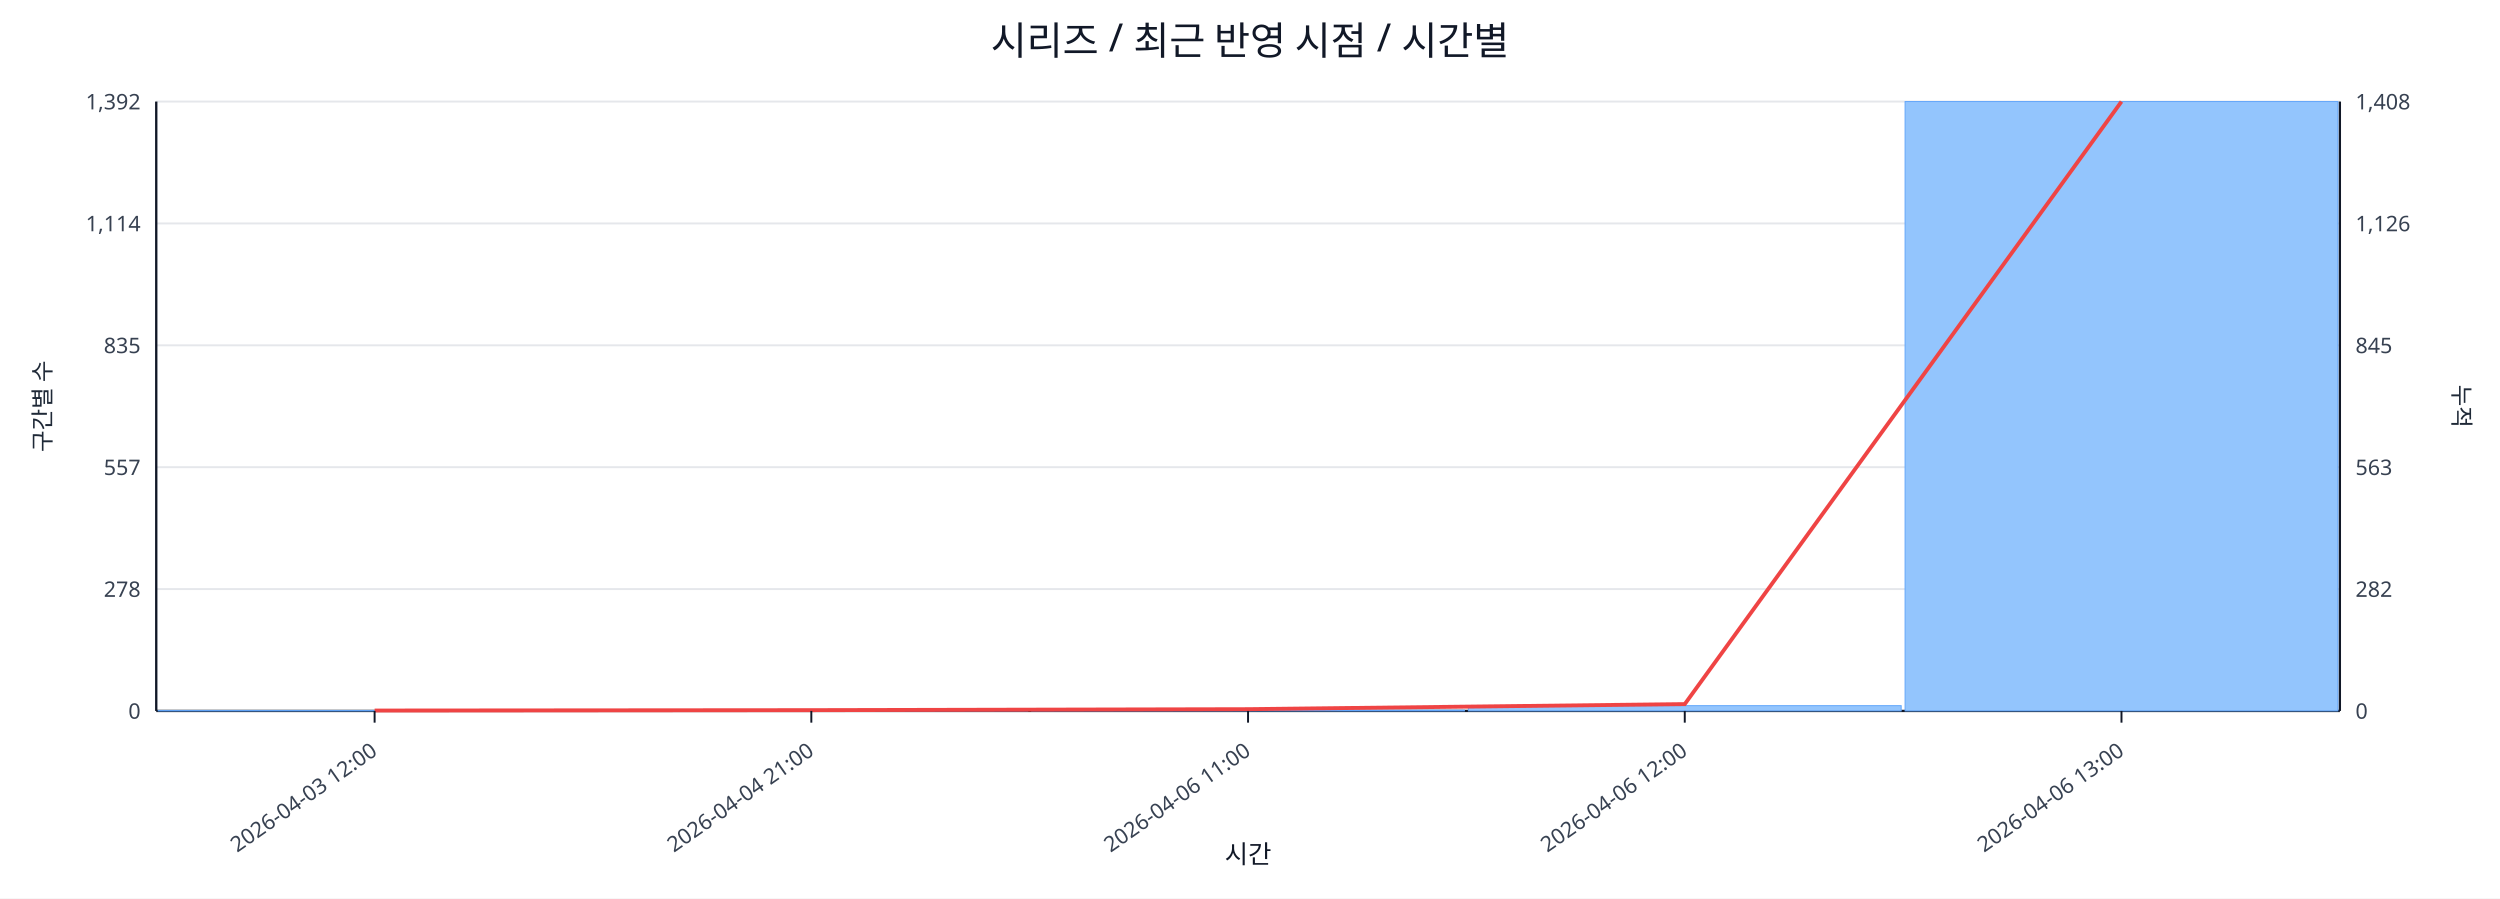
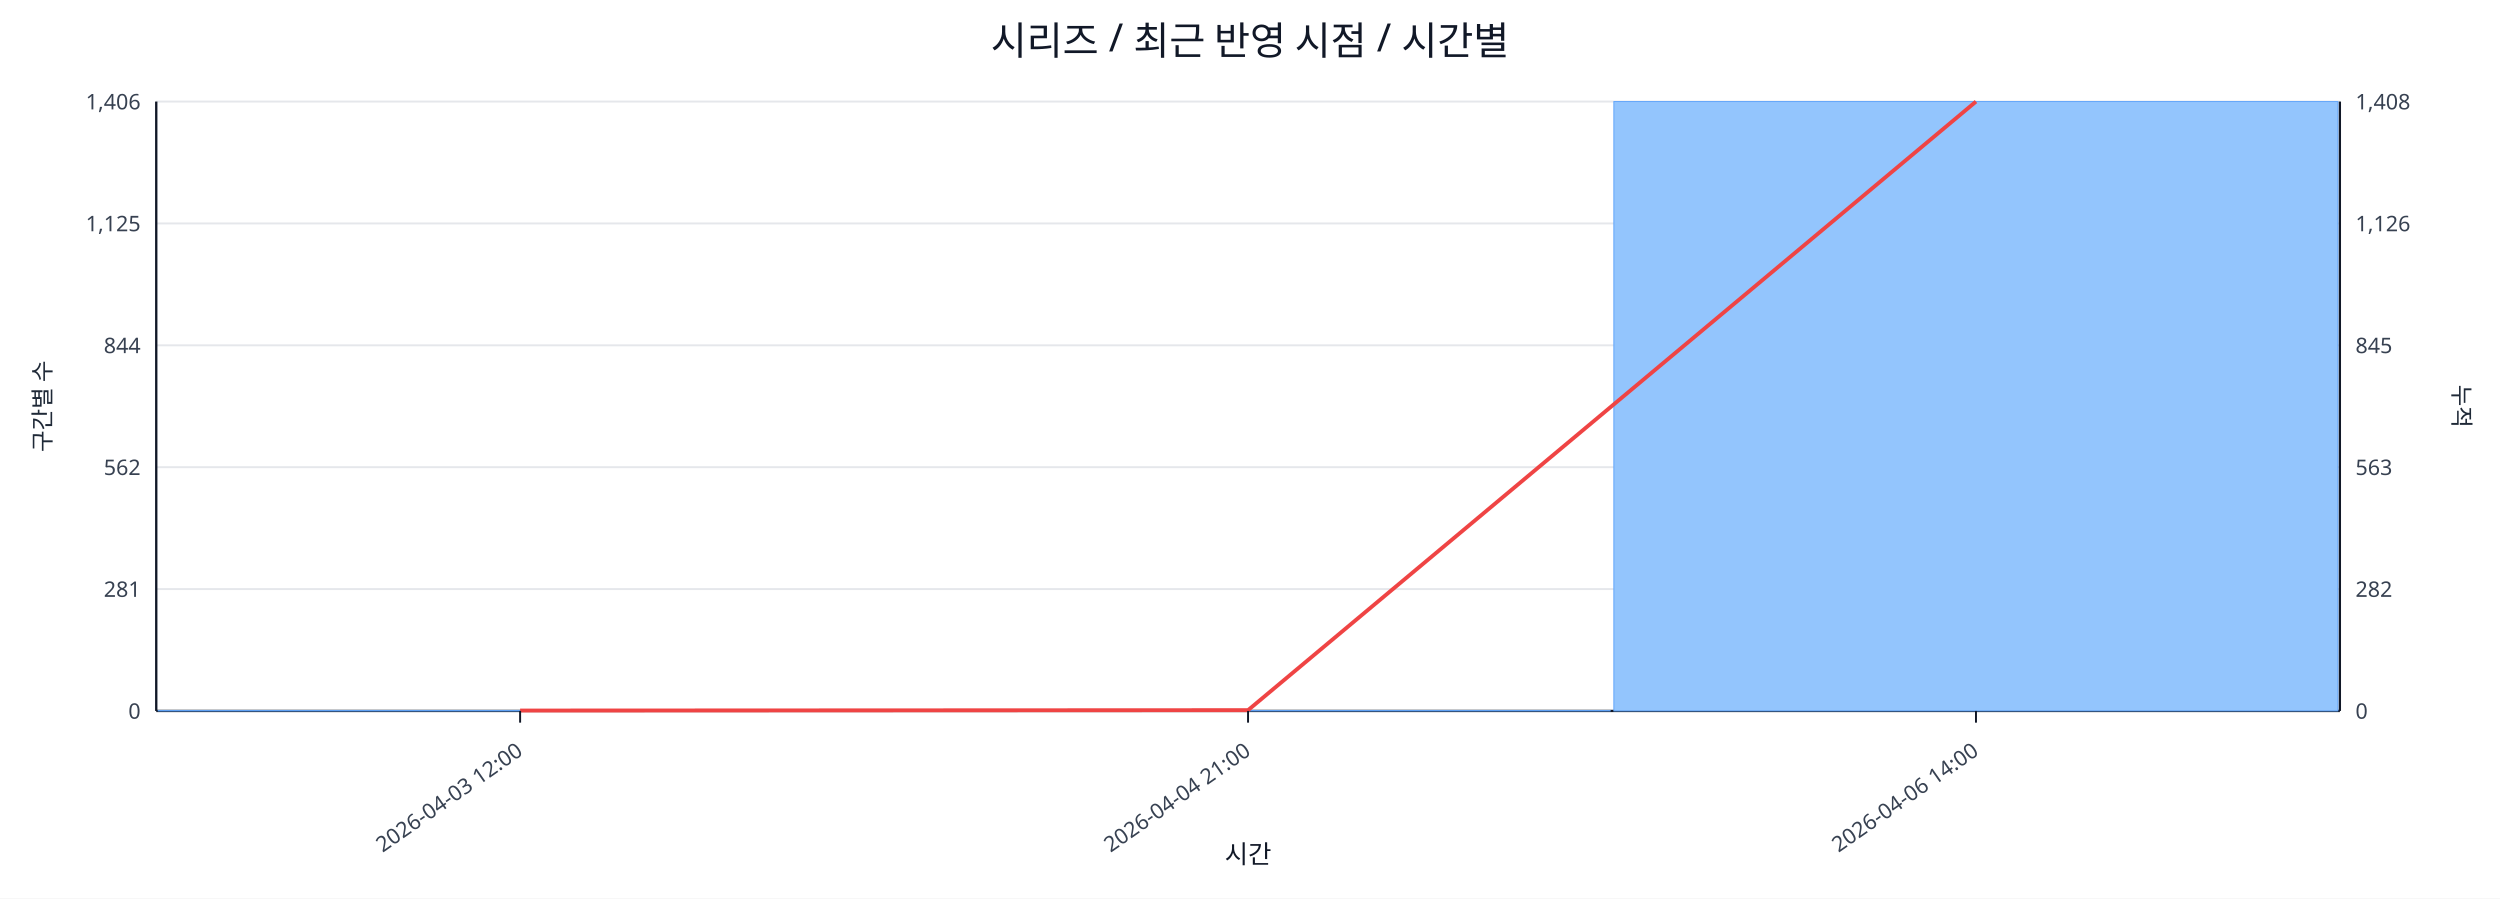
<svg xmlns="http://www.w3.org/2000/svg" width="1280" height="460" viewBox="0 0 1280 460">
  <rect x="0" y="0" width="100%" height="100%" fill="#ffffff" />
  <text x="640.0" y="28" font-size="20" text-anchor="middle" font-family="sans-serif" fill="#111827">시리즈 / 최근 반영 시점 / 시간별</text>
  <line x1="80.0" y1="52.0" x2="1198.0" y2="52.0" stroke="#e5e7eb" stroke-width="1" />
-   <text x="72.0" y="56.0" font-size="11" text-anchor="end" font-family="sans-serif" fill="#374151">1,392</text>
+   <text x="72.0" y="56.0" font-size="11" text-anchor="end" font-family="sans-serif" fill="#374151">1,406</text>
  <text x="1206.0" y="56.0" font-size="11" text-anchor="start" font-family="sans-serif" fill="#374151">1,408</text>
  <line x1="80.0" y1="114.4" x2="1198.0" y2="114.4" stroke="#e5e7eb" stroke-width="1" />
-   <text x="72.0" y="118.4" font-size="11" text-anchor="end" font-family="sans-serif" fill="#374151">1,114</text>
+   <text x="72.0" y="118.4" font-size="11" text-anchor="end" font-family="sans-serif" fill="#374151">1,125</text>
  <text x="1206.0" y="118.4" font-size="11" text-anchor="start" font-family="sans-serif" fill="#374151">1,126</text>
  <line x1="80.0" y1="176.8" x2="1198.0" y2="176.8" stroke="#e5e7eb" stroke-width="1" />
-   <text x="72.0" y="180.8" font-size="11" text-anchor="end" font-family="sans-serif" fill="#374151">835</text>
+   <text x="72.0" y="180.8" font-size="11" text-anchor="end" font-family="sans-serif" fill="#374151">844</text>
  <text x="1206.0" y="180.8" font-size="11" text-anchor="start" font-family="sans-serif" fill="#374151">845</text>
  <line x1="80.0" y1="239.2" x2="1198.0" y2="239.2" stroke="#e5e7eb" stroke-width="1" />
-   <text x="72.0" y="243.2" font-size="11" text-anchor="end" font-family="sans-serif" fill="#374151">557</text>
+   <text x="72.0" y="243.2" font-size="11" text-anchor="end" font-family="sans-serif" fill="#374151">562</text>
  <text x="1206.0" y="243.2" font-size="11" text-anchor="start" font-family="sans-serif" fill="#374151">563</text>
  <line x1="80.0" y1="301.6" x2="1198.0" y2="301.6" stroke="#e5e7eb" stroke-width="1" />
-   <text x="72.0" y="305.6" font-size="11" text-anchor="end" font-family="sans-serif" fill="#374151">278</text>
+   <text x="72.0" y="305.6" font-size="11" text-anchor="end" font-family="sans-serif" fill="#374151">281</text>
  <text x="1206.0" y="305.6" font-size="11" text-anchor="start" font-family="sans-serif" fill="#374151">282</text>
  <line x1="80.0" y1="364.0" x2="1198.0" y2="364.0" stroke="#e5e7eb" stroke-width="1" />
  <text x="72.0" y="368.0" font-size="11" text-anchor="end" font-family="sans-serif" fill="#374151">0</text>
  <text x="1206.0" y="368.0" font-size="11" text-anchor="start" font-family="sans-serif" fill="#374151">0</text>
  <line x1="80.0" y1="364.0" x2="1198.0" y2="364.0" stroke="#111827" stroke-width="1.2" />
  <line x1="80.0" y1="52.0" x2="80.0" y2="364.0" stroke="#111827" stroke-width="1.2" />
  <line x1="1198.0" y1="52.0" x2="1198.0" y2="364.0" stroke="#111827" stroke-width="1.2" />
-   <rect x="81.0" y="363.8" width="221.6" height="0.2" fill="#93c5fd" stroke="#60a5fa" stroke-width="0.5" />
-   <rect x="304.6" y="363.8" width="221.6" height="0.2" fill="#93c5fd" stroke="#60a5fa" stroke-width="0.5" />
-   <rect x="528.2" y="363.6" width="221.6" height="0.4" fill="#93c5fd" stroke="#60a5fa" stroke-width="0.5" />
-   <rect x="751.8" y="361.3" width="221.6" height="2.7" fill="#93c5fd" stroke="#60a5fa" stroke-width="0.5" />
-   <rect x="975.4" y="52.0" width="221.6" height="312.0" fill="#93c5fd" stroke="#60a5fa" stroke-width="0.5" />
-   <polyline fill="none" stroke="#ef4444" stroke-width="2" points="191.8,363.8 415.4,363.6 639.0,363.1 862.6,360.5 1086.2,52.0" />
-   <line x1="191.8" y1="364.0" x2="191.8" y2="370.0" stroke="#111827" stroke-width="1" />
-   <text x="193.8" y="386.0" font-size="11" text-anchor="end" transform="rotate(-35 193.8 386.0)" font-family="sans-serif" fill="#374151">2026-04-03 12:00</text>
-   <line x1="415.4" y1="364.0" x2="415.4" y2="370.0" stroke="#111827" stroke-width="1" />
-   <text x="417.4" y="386.0" font-size="11" text-anchor="end" transform="rotate(-35 417.4 386.0)" font-family="sans-serif" fill="#374151">2026-04-04 21:00</text>
+   <rect x="81.0" y="363.8" width="370.7" height="0.2" fill="#93c5fd" stroke="#60a5fa" stroke-width="0.5" />
+   <rect x="453.7" y="363.8" width="370.7" height="0.2" fill="#93c5fd" stroke="#60a5fa" stroke-width="0.5" />
+   <rect x="826.3" y="52.0" width="370.7" height="312.0" fill="#93c5fd" stroke="#60a5fa" stroke-width="0.5" />
+   <polyline fill="none" stroke="#ef4444" stroke-width="2" points="266.3,363.8 639.0,363.6 1011.7,52.0" />
+   <line x1="266.3" y1="364.0" x2="266.3" y2="370.0" stroke="#111827" stroke-width="1" />
+   <text x="268.3" y="386.0" font-size="11" text-anchor="end" transform="rotate(-35 268.3 386.0)" font-family="sans-serif" fill="#374151">2026-04-03 12:00</text>
  <line x1="639.0" y1="364.0" x2="639.0" y2="370.0" stroke="#111827" stroke-width="1" />
-   <text x="641.0" y="386.0" font-size="11" text-anchor="end" transform="rotate(-35 641.0 386.0)" font-family="sans-serif" fill="#374151">2026-04-06 11:00</text>
-   <line x1="862.6" y1="364.0" x2="862.6" y2="370.0" stroke="#111827" stroke-width="1" />
-   <text x="864.6" y="386.0" font-size="11" text-anchor="end" transform="rotate(-35 864.6 386.0)" font-family="sans-serif" fill="#374151">2026-04-06 12:00</text>
-   <line x1="1086.2" y1="364.0" x2="1086.2" y2="370.0" stroke="#111827" stroke-width="1" />
-   <text x="1088.2" y="386.0" font-size="11" text-anchor="end" transform="rotate(-35 1088.2 386.0)" font-family="sans-serif" fill="#374151">2026-04-06 13:00</text>
+   <text x="641.0" y="386.0" font-size="11" text-anchor="end" transform="rotate(-35 641.0 386.0)" font-family="sans-serif" fill="#374151">2026-04-04 21:00</text>
+   <line x1="1011.7" y1="364.0" x2="1011.7" y2="370.0" stroke="#111827" stroke-width="1" />
+   <text x="1013.7" y="386.0" font-size="11" text-anchor="end" transform="rotate(-35 1013.7 386.0)" font-family="sans-serif" fill="#374151">2026-04-06 14:00</text>
  <text x="26" y="208.0" font-size="12" transform="rotate(-90 26 208.0)" text-anchor="middle" font-family="sans-serif" fill="#1f2937">구간별 수</text>
  <text x="1256.0" y="208.0" font-size="12" transform="rotate(90 1256.0 208.0)" text-anchor="middle" font-family="sans-serif" fill="#1f2937">누적</text>
  <text x="639.0" y="442.0" font-size="13" text-anchor="middle" font-family="sans-serif" fill="#111827">시간</text>
</svg>
